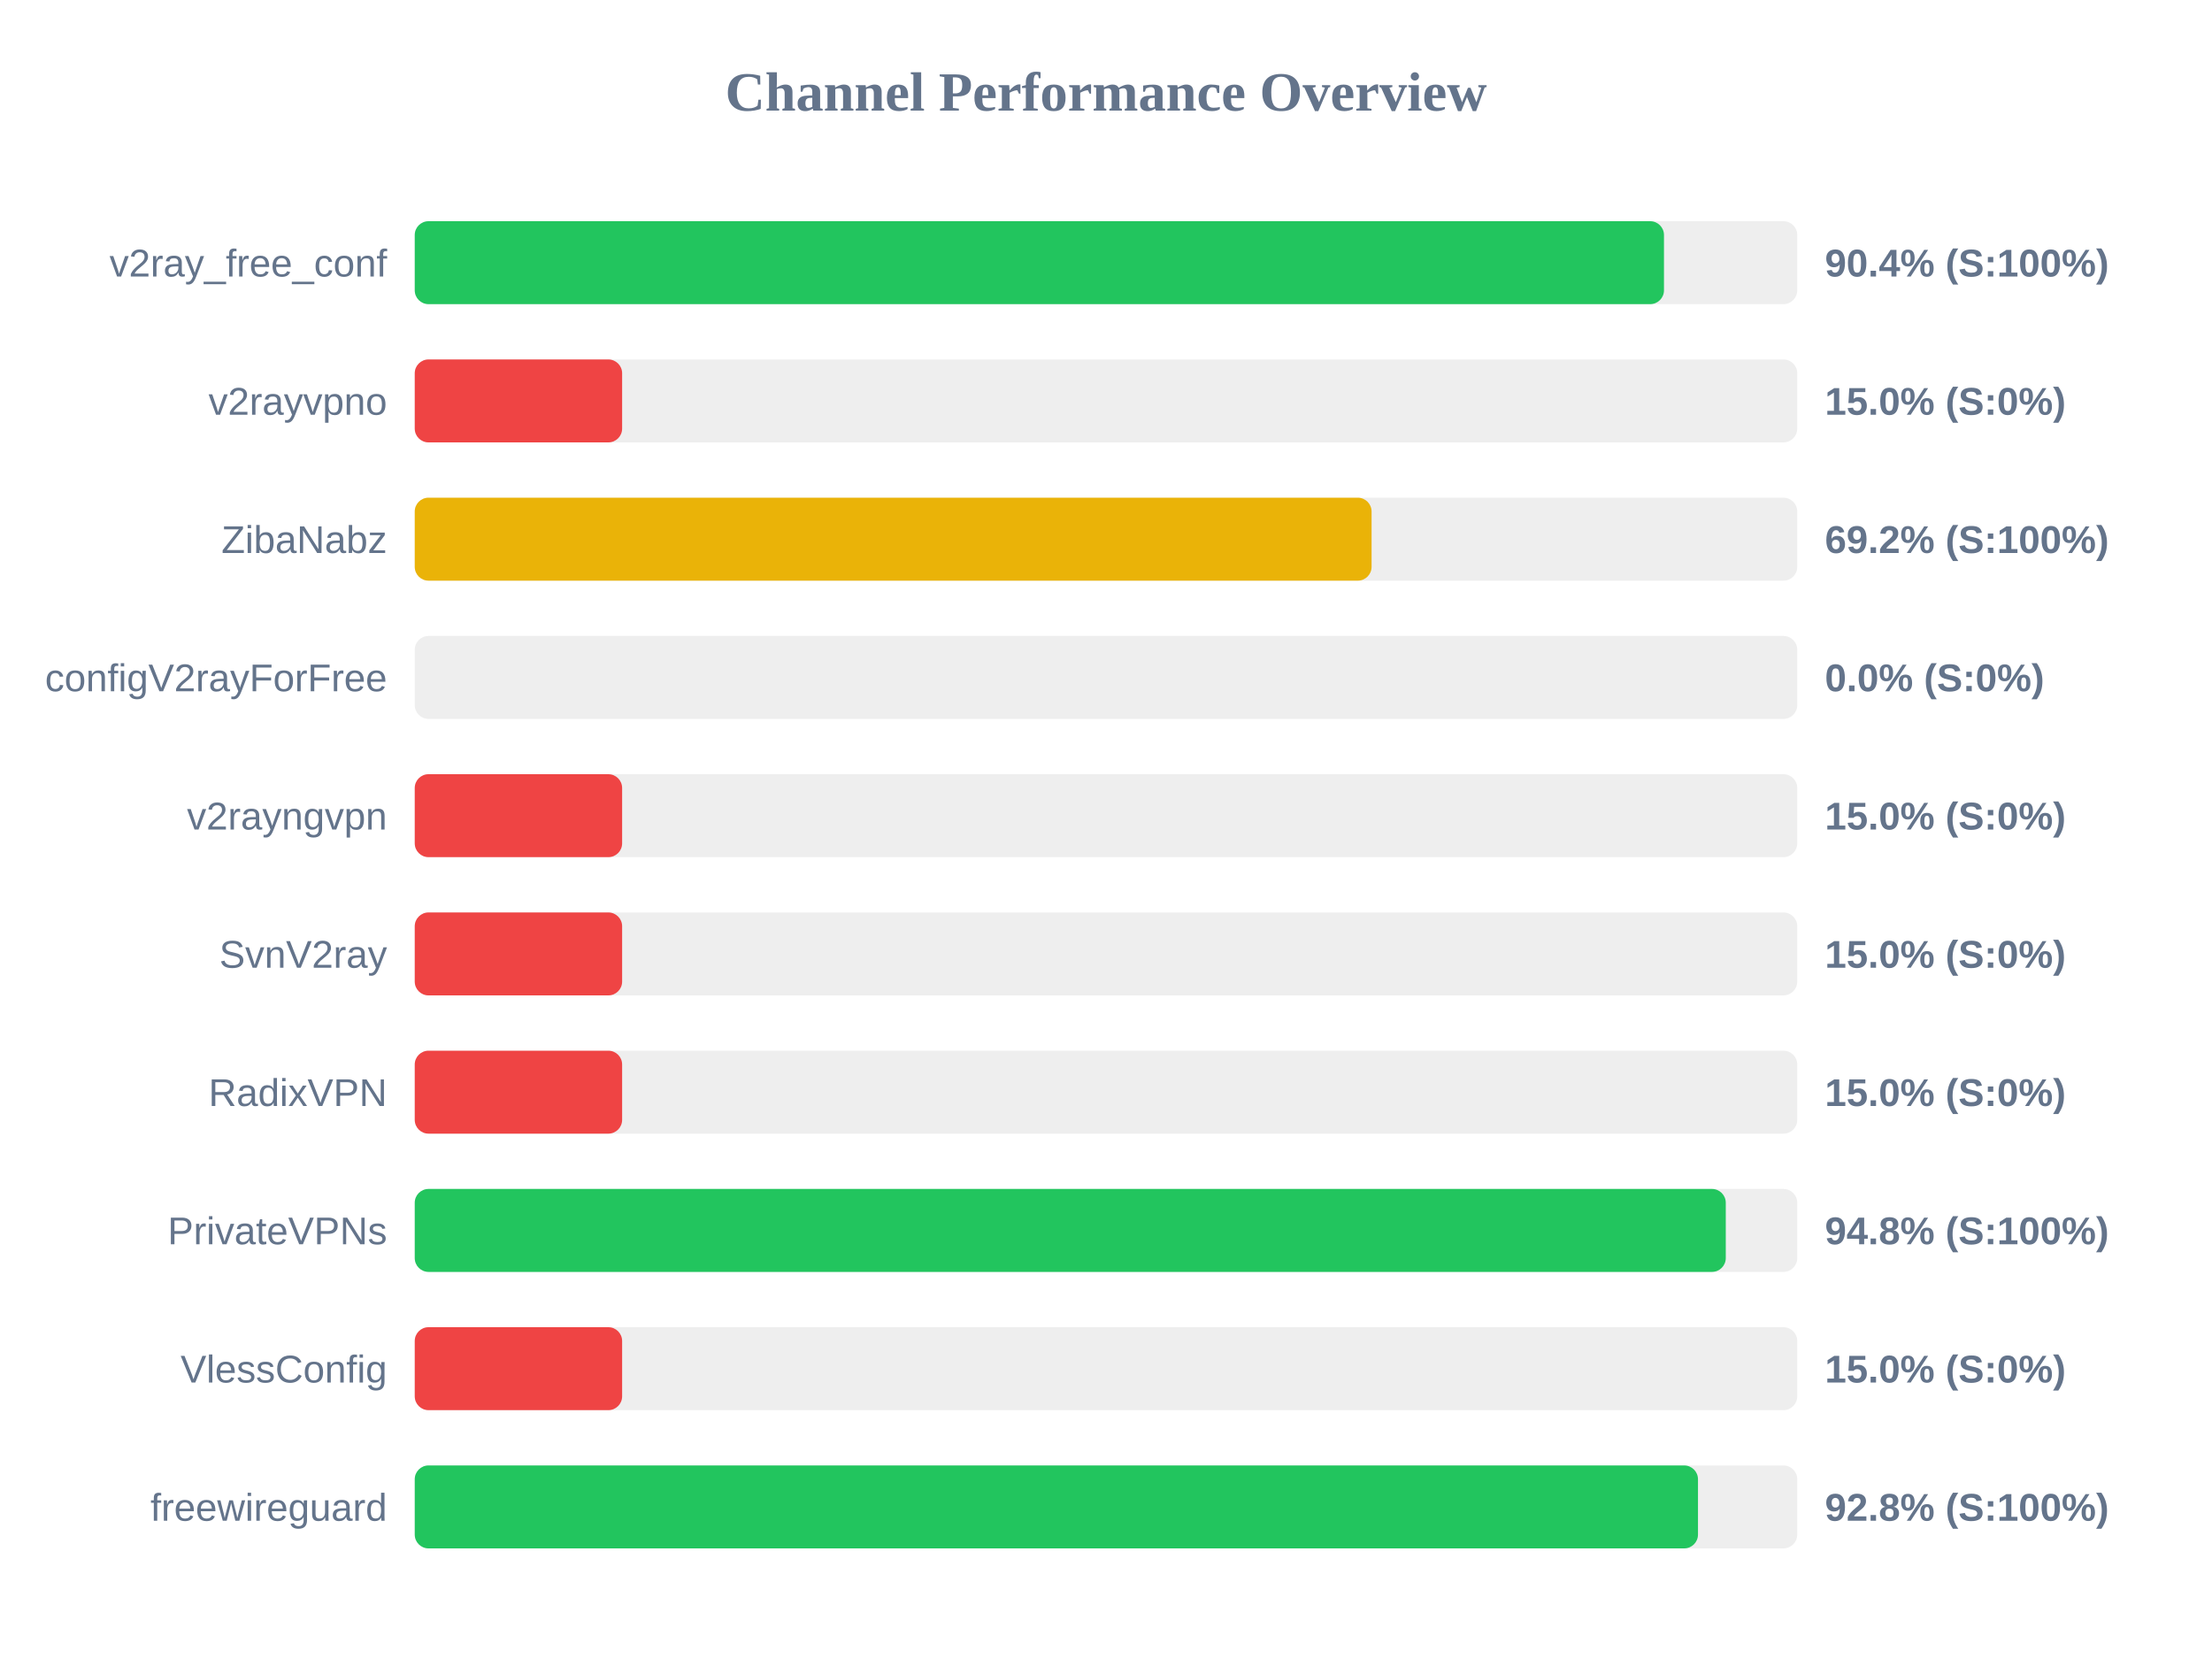
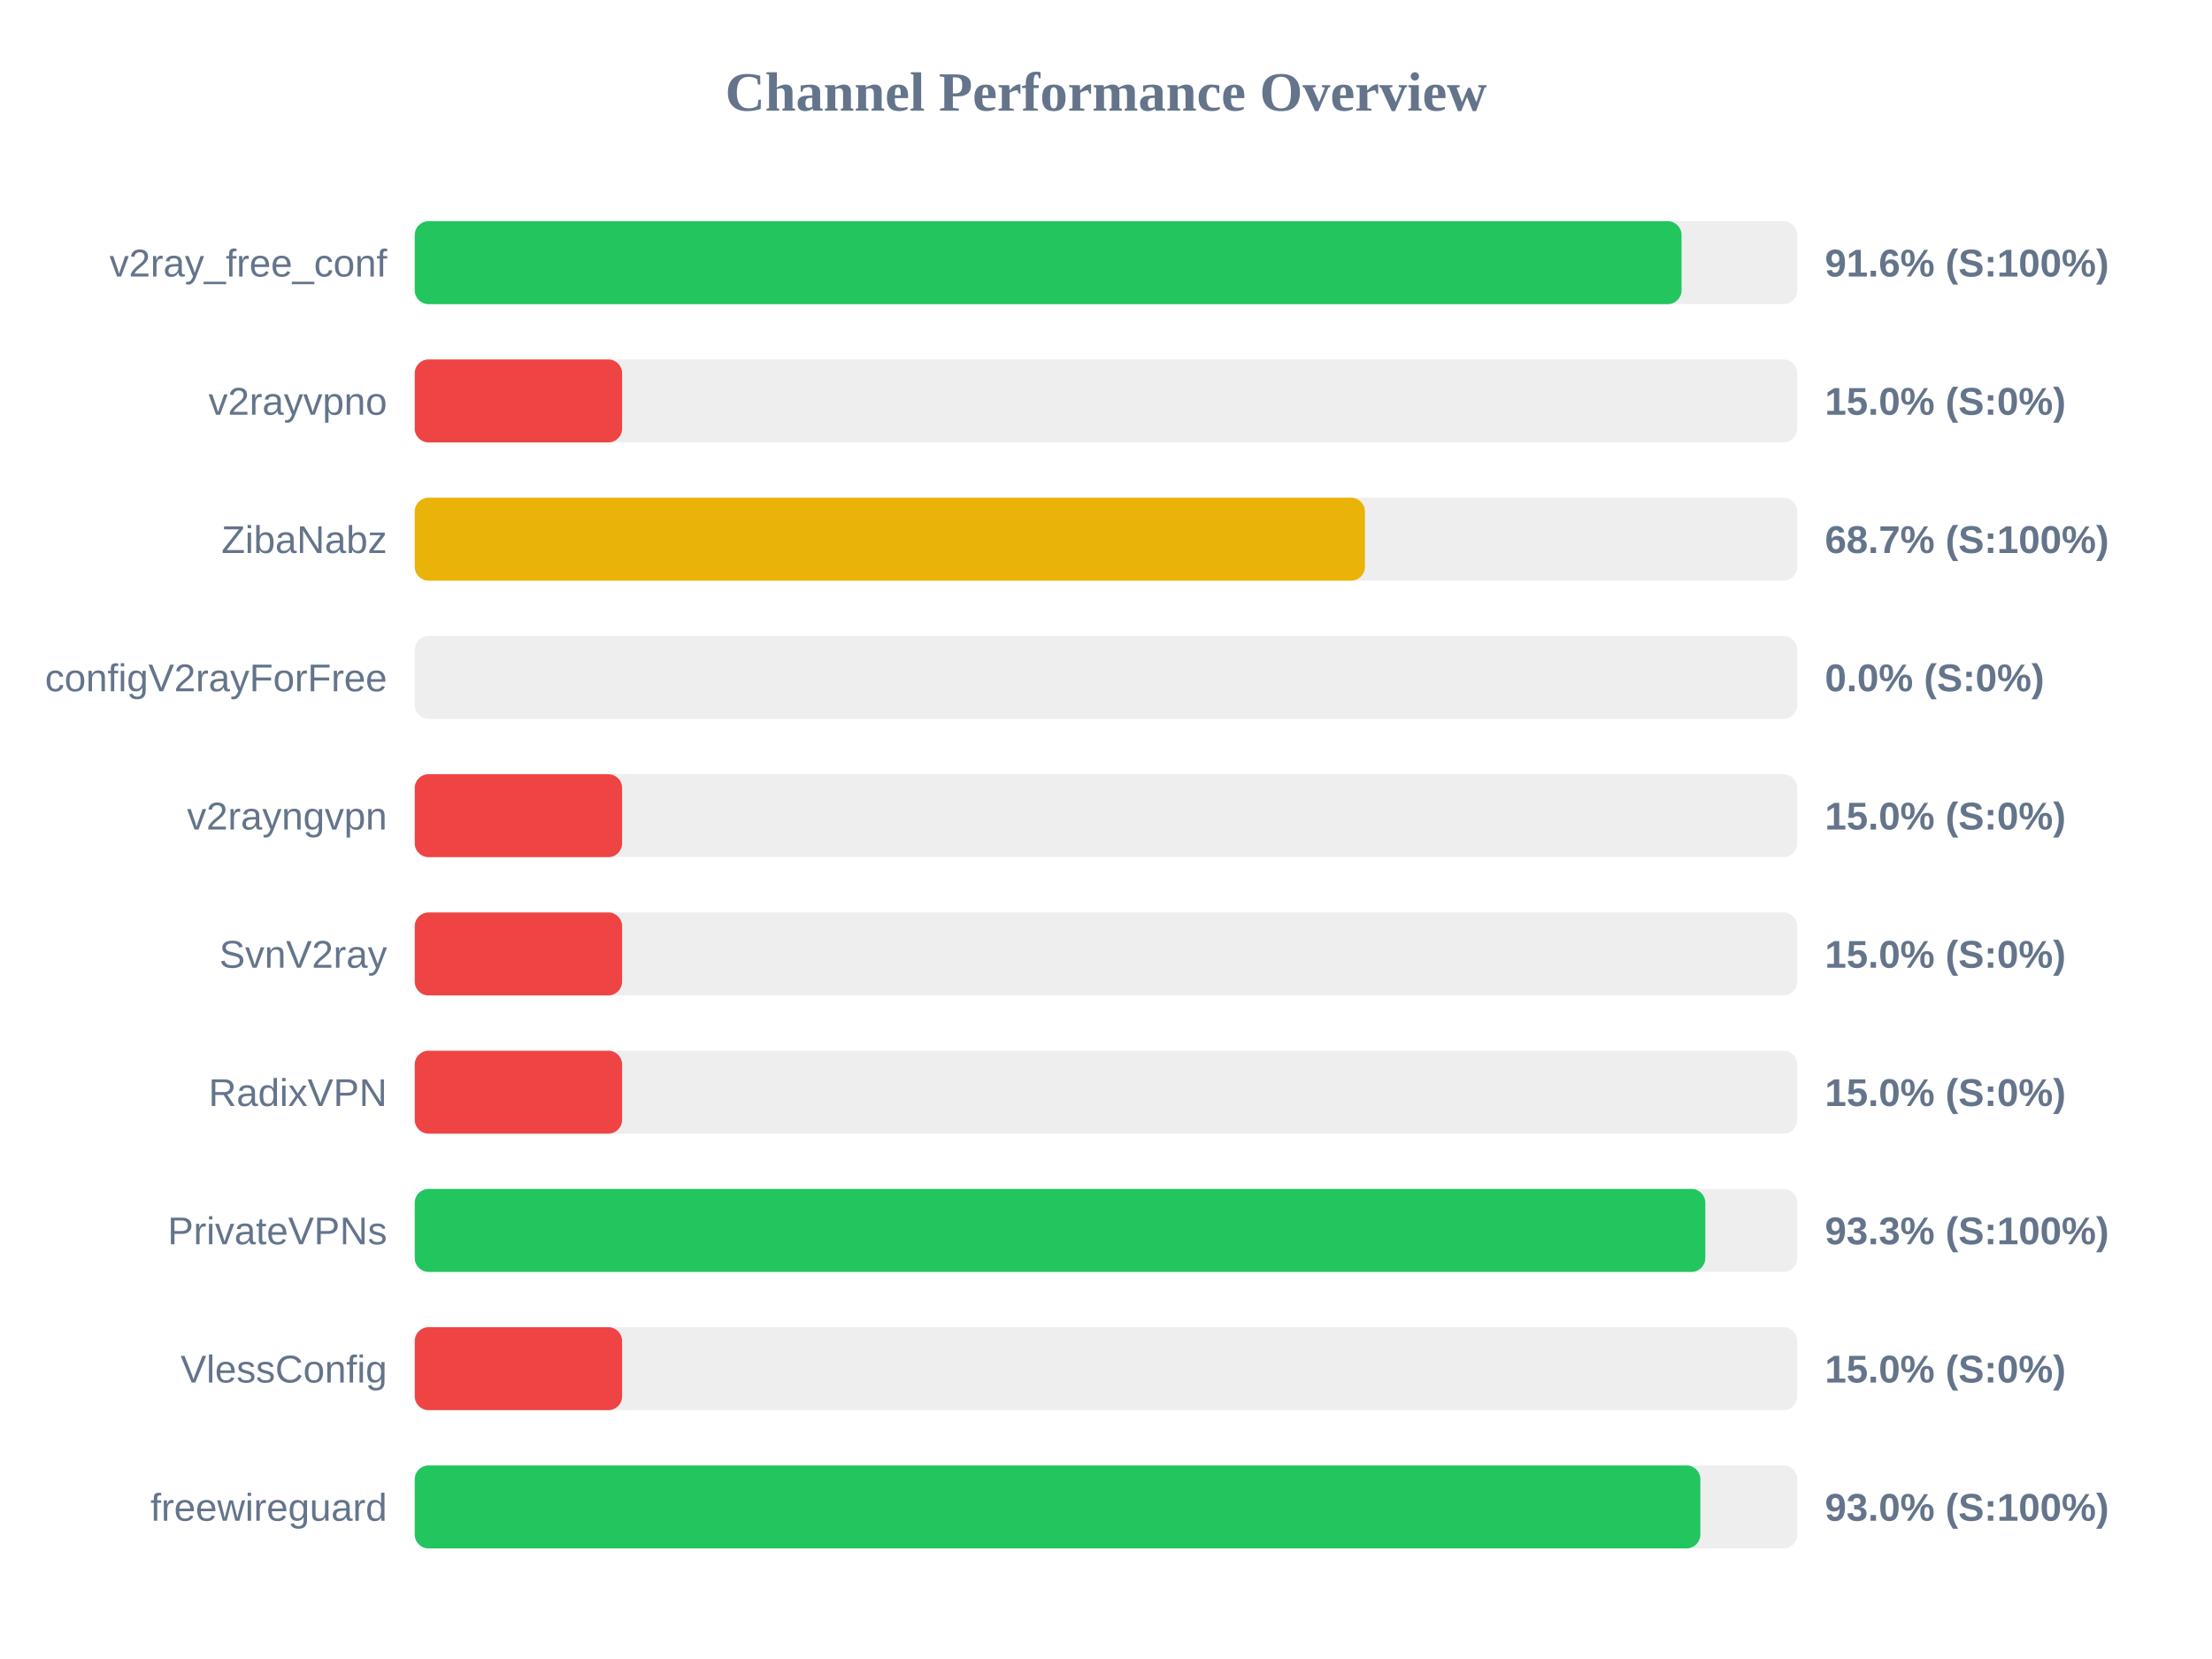
<svg xmlns="http://www.w3.org/2000/svg" width="800" height="600" version="1.1">
  <style>
        .row { font: 14px Arial; fill: #64748b; }
        .score { font: bold 14px Arial; fill: #64748b; }
    </style>
  <text x="400" y="40" text-anchor="middle" font-size="20px" font-weight="bold" fill="#64748b">Channel Performance Overview</text>
  <rect x="150" y="80" width="500" height="30" fill="#eee" rx="5" />
-   <rect x="150" y="80" width="451.8" height="30" fill="#22c55e" rx="5" />
+   <rect x="150" y="80" width="458.15" height="30" fill="#22c55e" rx="5" />
  <text x="140" y="100" text-anchor="end" class="row">v2ray_free_conf</text>
-   <text x="660" y="100" text-anchor="start" class="score">90.4% (S:100%)</text>
+   <text x="660" y="100" text-anchor="start" class="score">91.6% (S:100%)</text>
  <rect x="150" y="130" width="500" height="30" fill="#eee" rx="5" />
  <rect x="150" y="130" width="75.0" height="30" fill="#ef4444" rx="5" />
  <text x="140" y="150" text-anchor="end" class="row">v2rayvpno</text>
  <text x="660" y="150" text-anchor="start" class="score">15.0% (S:0%)</text>
  <rect x="150" y="180" width="500" height="30" fill="#eee" rx="5" />
-   <rect x="150" y="180" width="346.05" height="30" fill="#eab308" rx="5" />
+   <rect x="150" y="180" width="343.65" height="30" fill="#eab308" rx="5" />
  <text x="140" y="200" text-anchor="end" class="row">ZibaNabz</text>
-   <text x="660" y="200" text-anchor="start" class="score">69.2% (S:100%)</text>
+   <text x="660" y="200" text-anchor="start" class="score">68.7% (S:100%)</text>
  <rect x="150" y="230" width="500" height="30" fill="#eee" rx="5" />
  <rect x="150" y="230" width="0.0" height="30" fill="#ef4444" rx="5" />
  <text x="140" y="250" text-anchor="end" class="row">configV2rayForFree</text>
  <text x="660" y="250" text-anchor="start" class="score">0.0% (S:0%)</text>
  <rect x="150" y="280" width="500" height="30" fill="#eee" rx="5" />
  <rect x="150" y="280" width="75.0" height="30" fill="#ef4444" rx="5" />
  <text x="140" y="300" text-anchor="end" class="row">v2rayngvpn</text>
  <text x="660" y="300" text-anchor="start" class="score">15.0% (S:0%)</text>
  <rect x="150" y="330" width="500" height="30" fill="#eee" rx="5" />
  <rect x="150" y="330" width="75.0" height="30" fill="#ef4444" rx="5" />
  <text x="140" y="350" text-anchor="end" class="row">SvnV2ray</text>
  <text x="660" y="350" text-anchor="start" class="score">15.0% (S:0%)</text>
  <rect x="150" y="380" width="500" height="30" fill="#eee" rx="5" />
  <rect x="150" y="380" width="75.0" height="30" fill="#ef4444" rx="5" />
  <text x="140" y="400" text-anchor="end" class="row">RadixVPN</text>
  <text x="660" y="400" text-anchor="start" class="score">15.0% (S:0%)</text>
  <rect x="150" y="430" width="500" height="30" fill="#eee" rx="5" />
-   <rect x="150" y="430" width="474.15" height="30" fill="#22c55e" rx="5" />
+   <rect x="150" y="430" width="466.75" height="30" fill="#22c55e" rx="5" />
  <text x="140" y="450" text-anchor="end" class="row">PrivateVPNs</text>
-   <text x="660" y="450" text-anchor="start" class="score">94.8% (S:100%)</text>
+   <text x="660" y="450" text-anchor="start" class="score">93.3% (S:100%)</text>
  <rect x="150" y="480" width="500" height="30" fill="#eee" rx="5" />
  <rect x="150" y="480" width="75.0" height="30" fill="#ef4444" rx="5" />
  <text x="140" y="500" text-anchor="end" class="row">VlessConfig</text>
  <text x="660" y="500" text-anchor="start" class="score">15.0% (S:0%)</text>
  <rect x="150" y="530" width="500" height="30" fill="#eee" rx="5" />
-   <rect x="150" y="530" width="464.1" height="30" fill="#22c55e" rx="5" />
+   <rect x="150" y="530" width="464.95" height="30" fill="#22c55e" rx="5" />
  <text x="140" y="550" text-anchor="end" class="row">freewireguard</text>
-   <text x="660" y="550" text-anchor="start" class="score">92.8% (S:100%)</text>
+   <text x="660" y="550" text-anchor="start" class="score">93.0% (S:100%)</text>
</svg>
